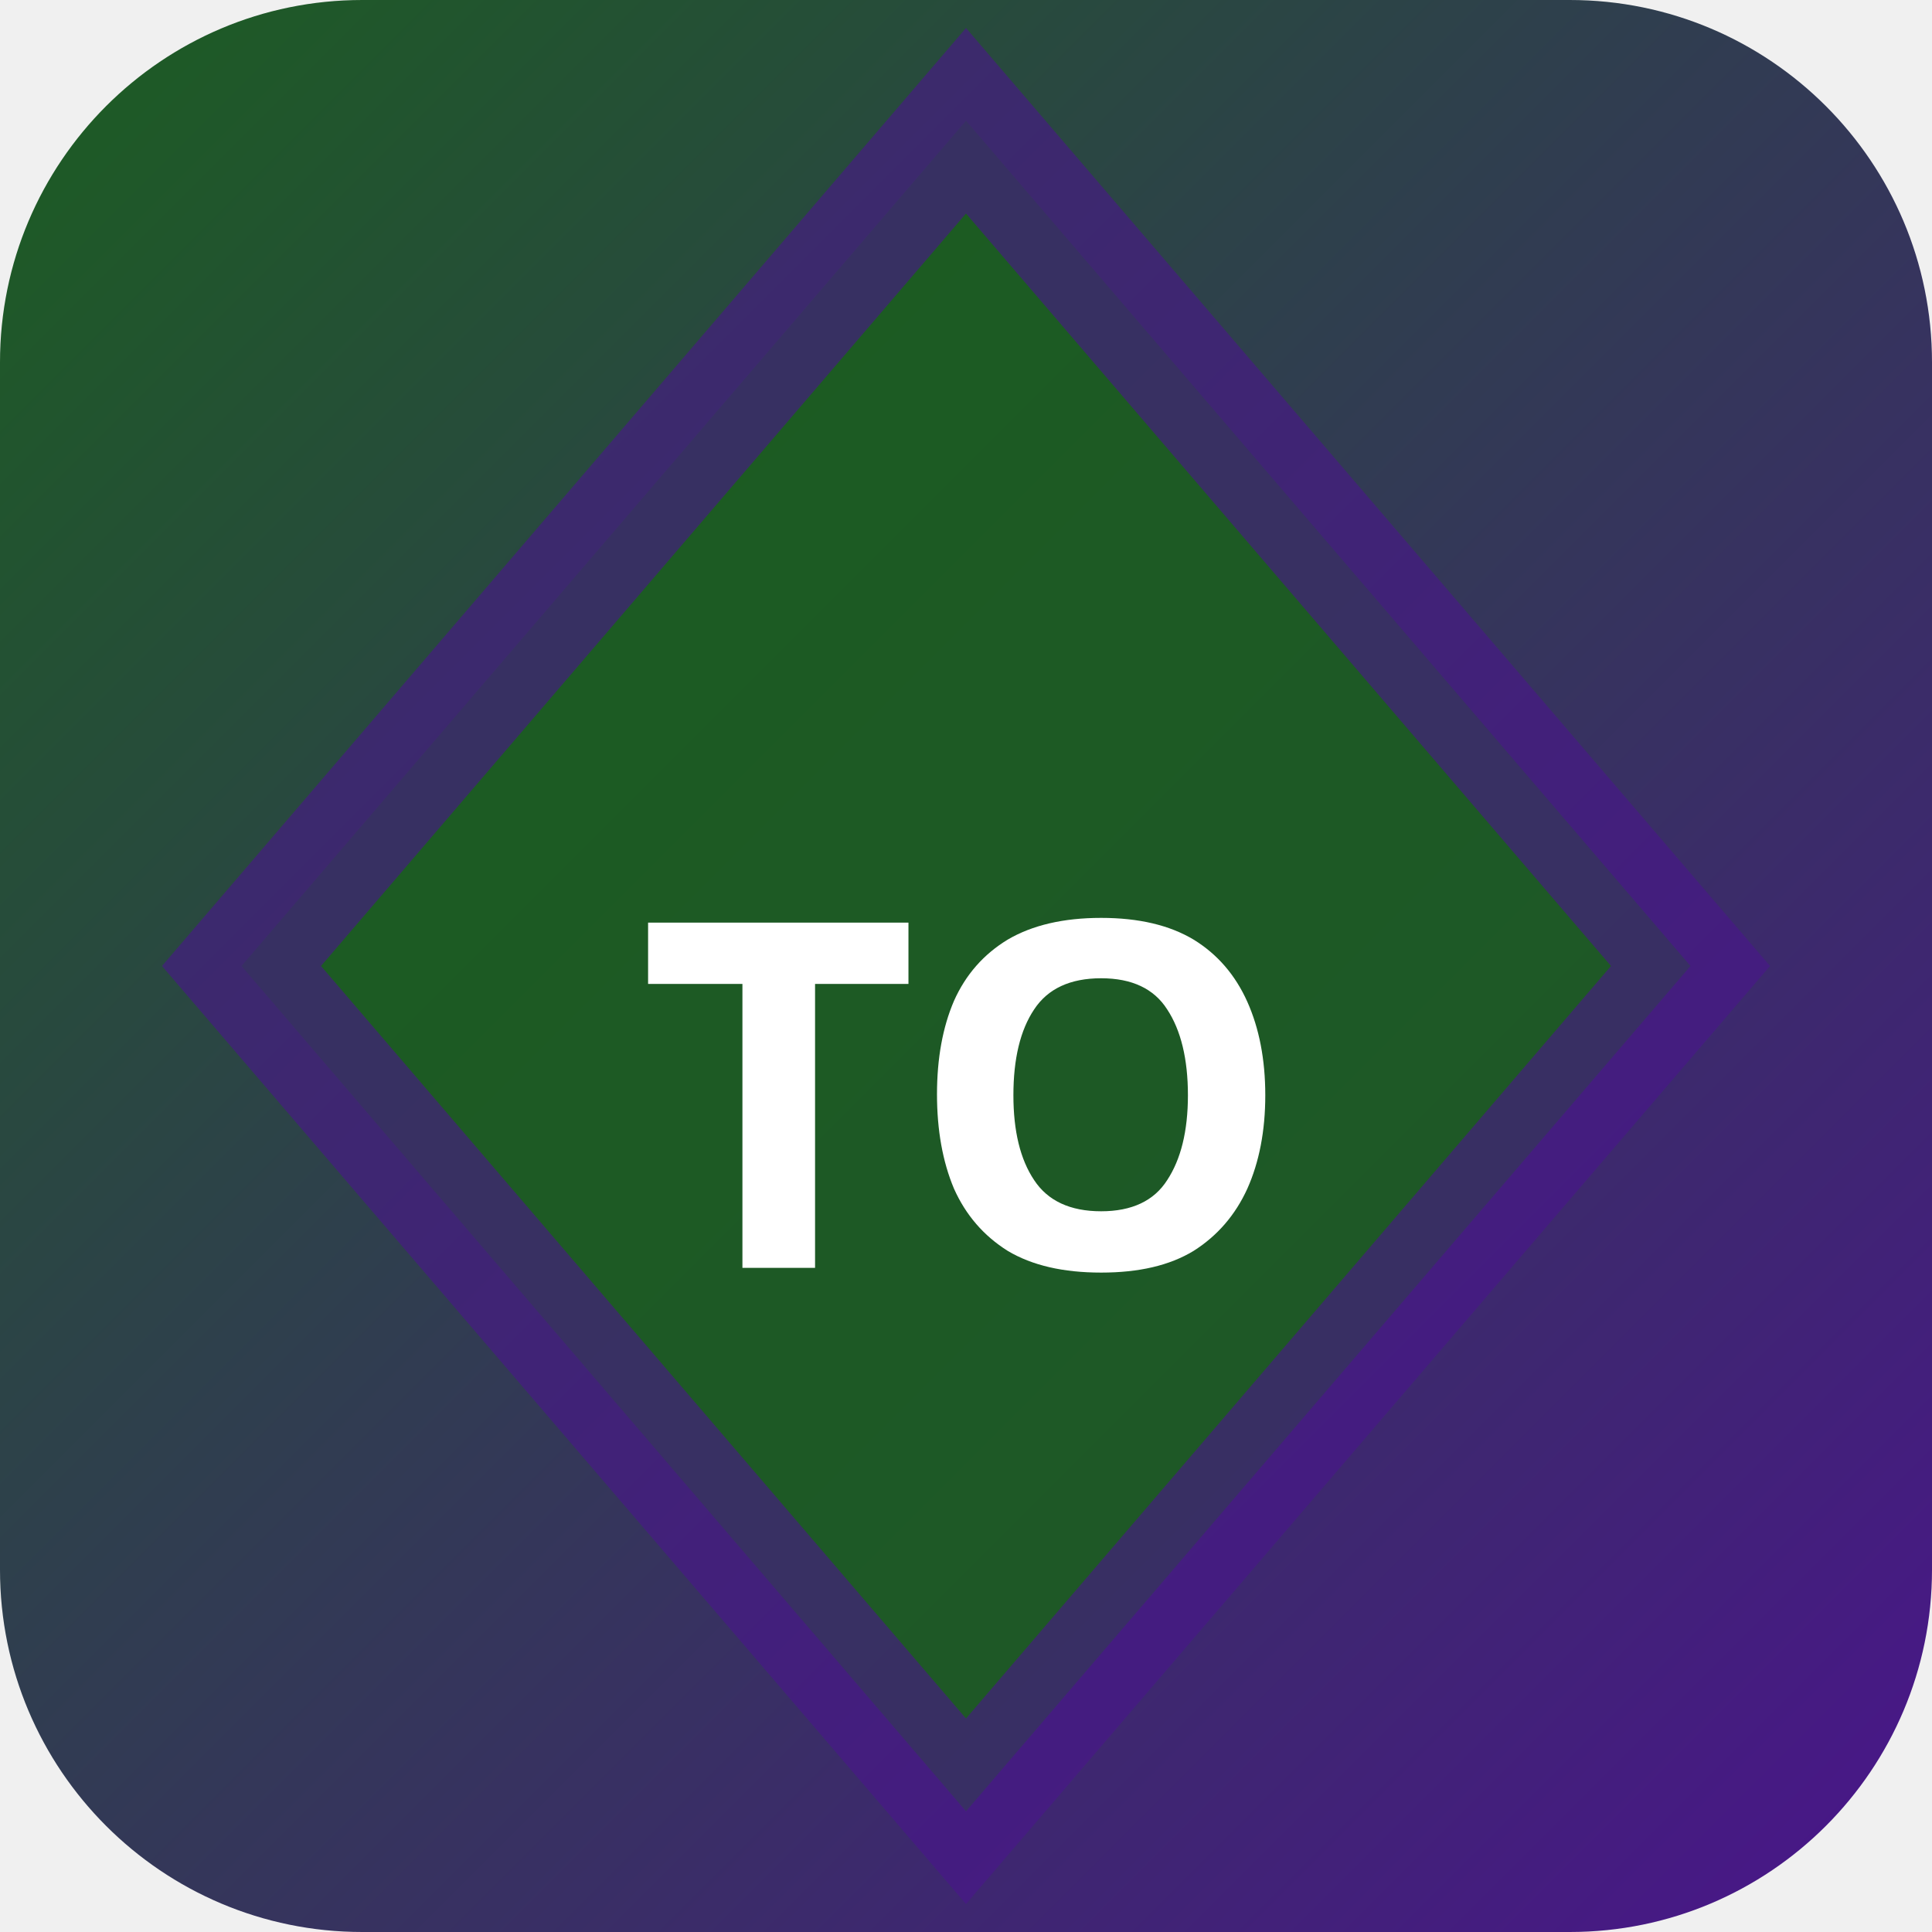
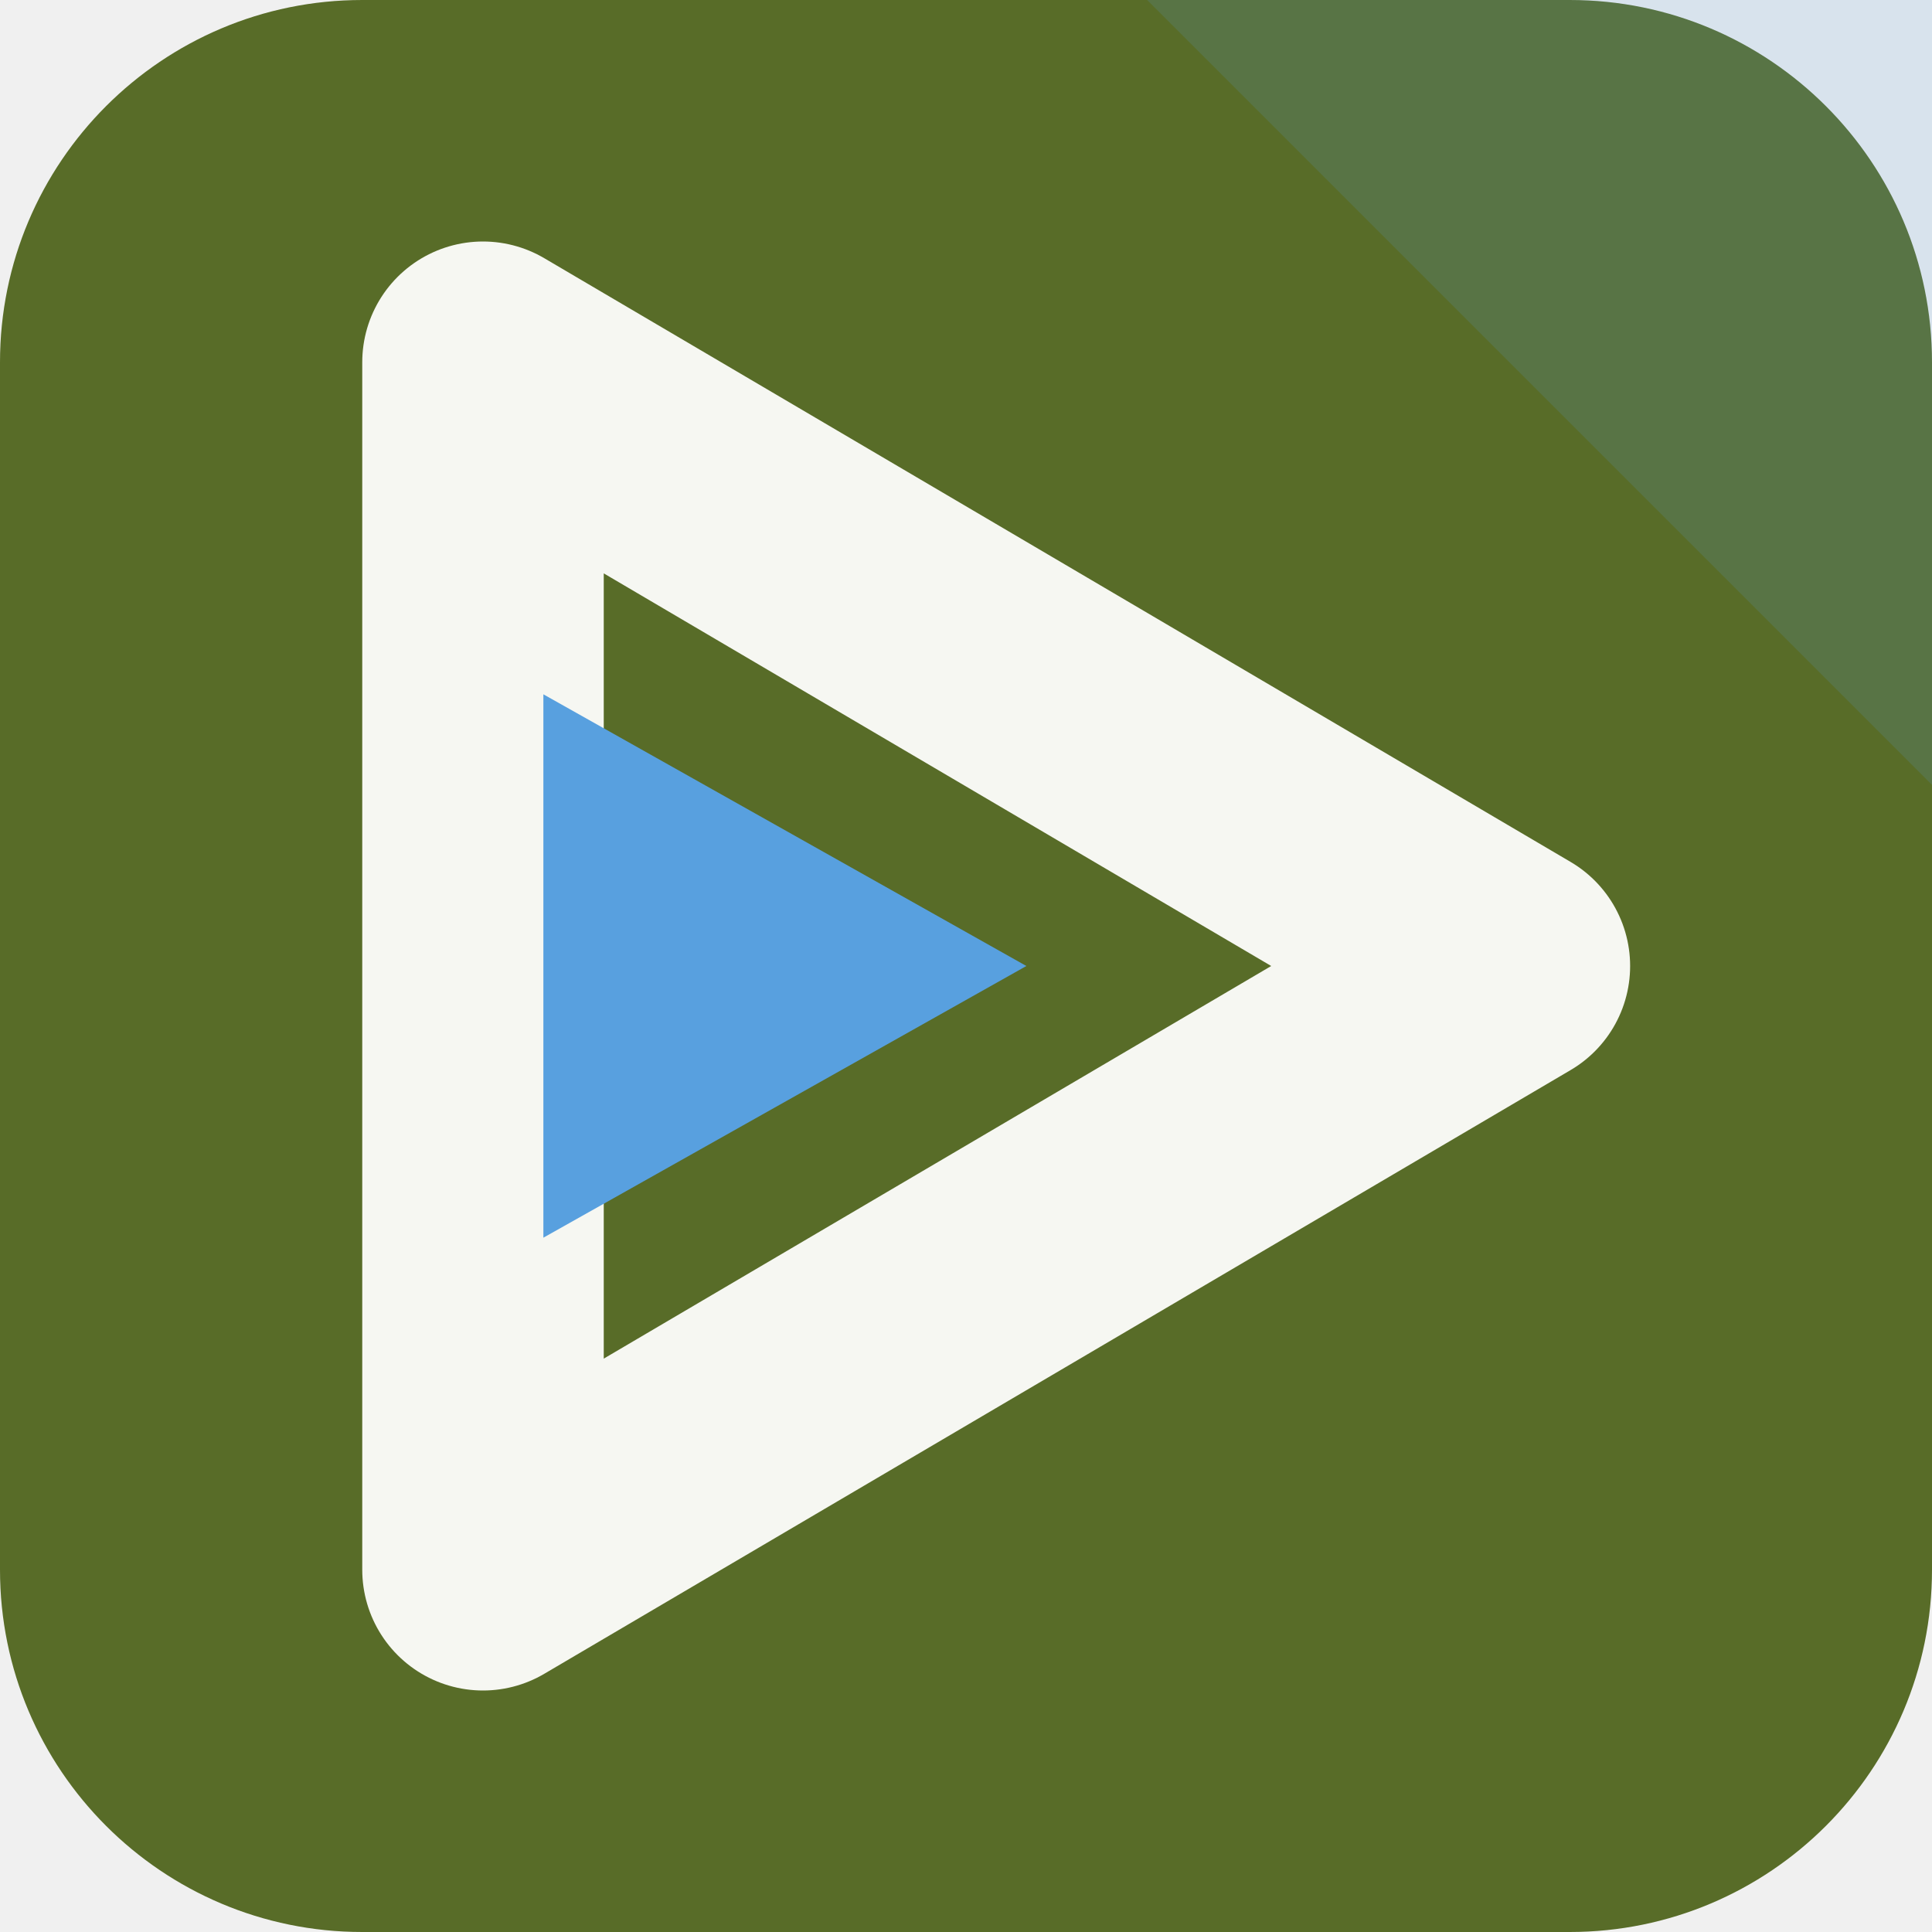
- <svg xmlns="http://www.w3.org/2000/svg" width="32" height="32" viewBox="0 0 32 32">
-   <defs>
-     <linearGradient id="bgtoky" x1="0" y1="0" x2="1" y2="1">
-       <stop offset="0%" stop-color="#1b5e20" />
-       <stop offset="100%" stop-color="#4a148c" />
-     </linearGradient>
-   </defs>
-   <rect width="32" height="32" rx="6" fill="url(#bgtoky)" />
-   <polygon points="16,2 28,16 16,30 4,16" fill="rgba(27,94,32,0.9)" stroke="rgba(74,20,140,0.6)" stroke-width="2" />
-   <text x="16" y="21" text-anchor="middle" fill="#fff" font-size="8" font-weight="700" font-family="system-ui">TO</text>
+ <svg xmlns="http://www.w3.org/2000/svg" width="64" height="64" viewBox="0 0 64 64" role="img">
+   <rect width="64" height="64" rx="12" fill="hsl(78 46% 29%)" />
+   <path d="M64 0v26L38 0Z" fill="hsl(208 68% 61%)" opacity="0.16" />
+   <g transform="rotate(90 32 32)">
+     <path d="M32 14 52 48H12Z" fill="none" stroke="hsl(78 24% 96%)" stroke-width="8" stroke-linejoin="round" />
+     <path d="M32 30 41 46H23Z" fill="hsl(208 68% 61%)" />
+   </g>
</svg>
